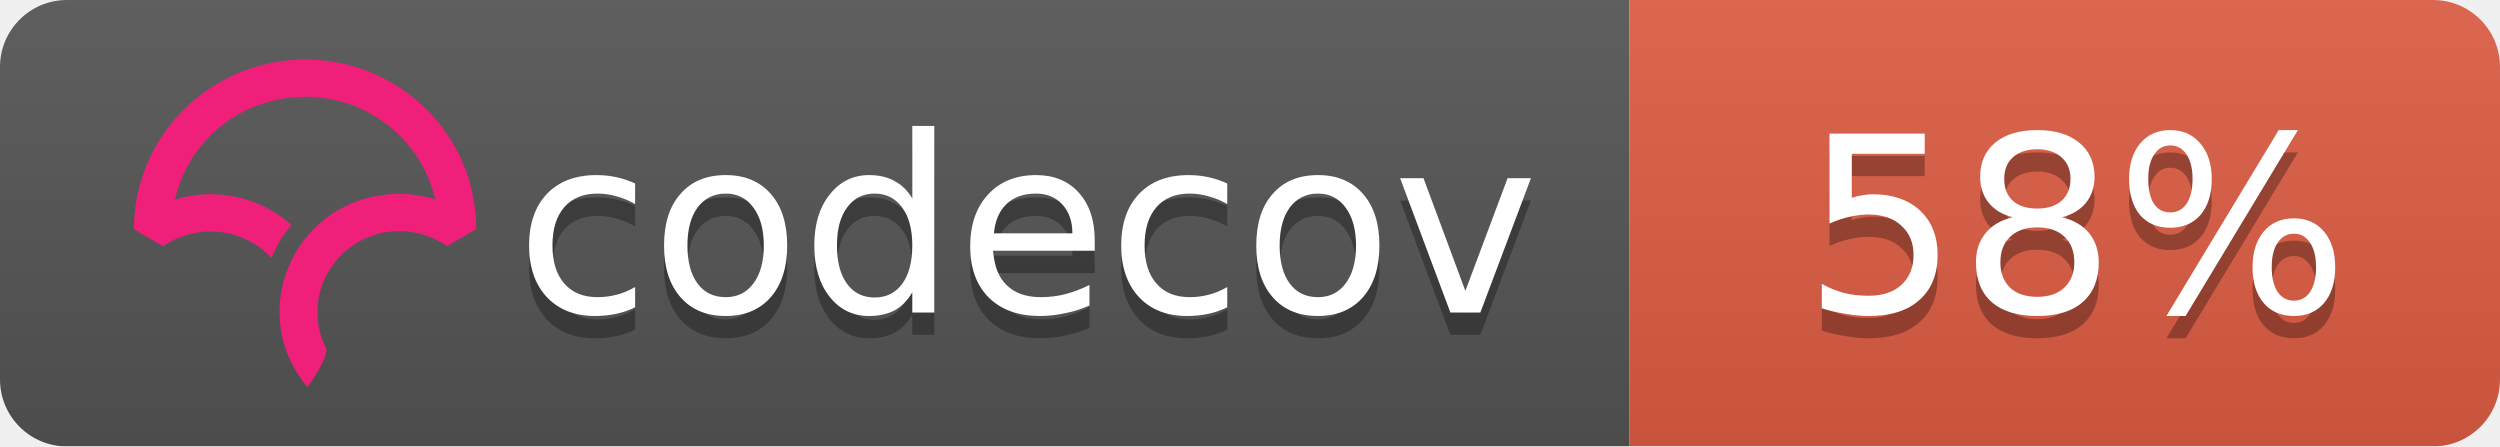
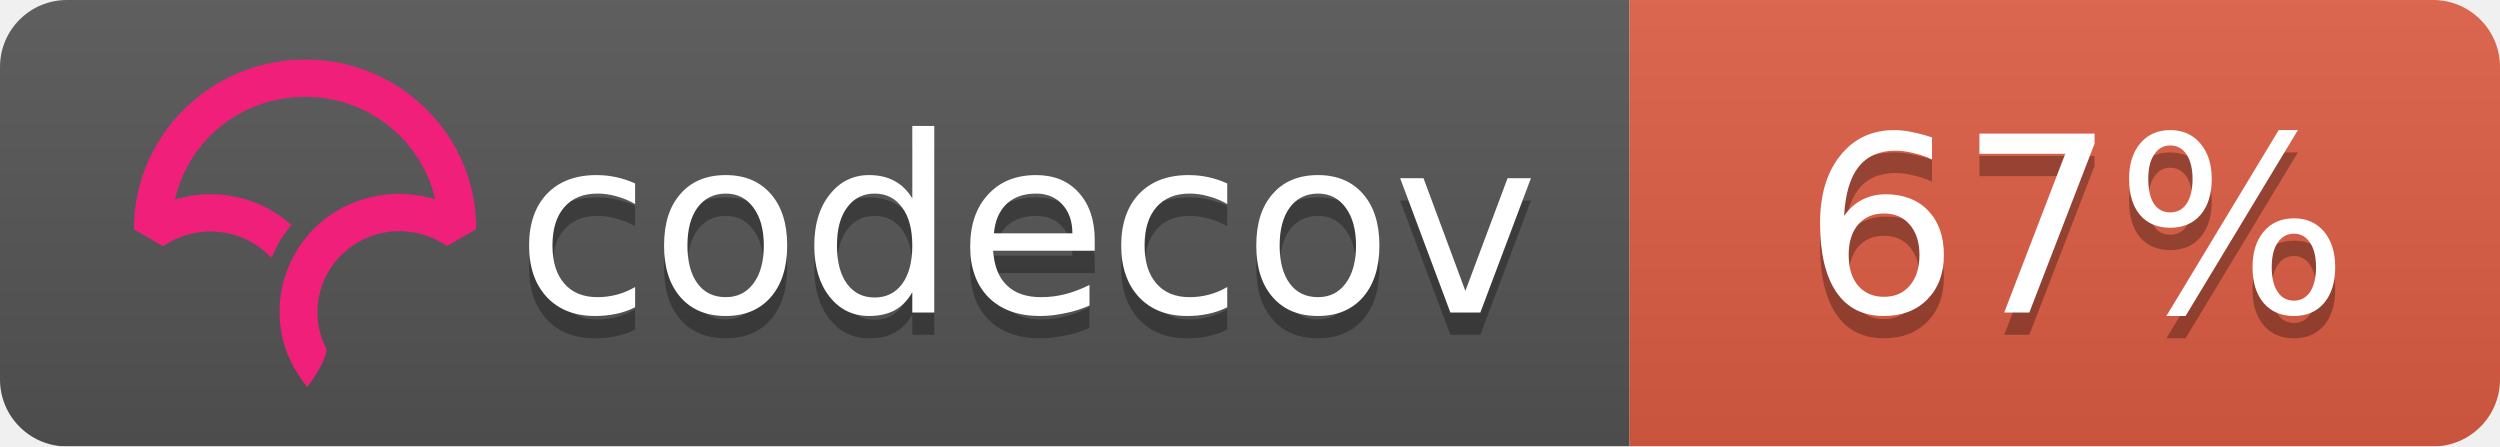
<svg xmlns="http://www.w3.org/2000/svg" width="112" height="20">
  <linearGradient id="b" x2="0" y2="100%">
    <stop offset="0" stop-color="#bbb" stop-opacity=".1" />
    <stop offset="1" stop-opacity=".1" />
  </linearGradient>
  <mask id="a">
    <rect width="112" height="20" rx="3" fill="#fff" />
  </mask>
  <g mask="url(#a)">
    <path fill="#555" d="M0 0h73v20H0z" />
    <path fill="#e05d44" d="M73 0h39v20H73z" />
    <path fill="url(#b)" d="M0 0h112v20H0z" />
  </g>
  <g fill="#fff" text-anchor="middle" font-family="DejaVu Sans,Verdana,Geneva,sans-serif" font-size="11">
    <text x="46" y="15" fill="#010101" fill-opacity=".3">codecov</text>
    <text x="46" y="14">codecov</text>
-     <text x="93" y="15" fill="#010101" fill-opacity=".3">58%</text>
-     <text x="93" y="14">58%</text>
+     <text x="93" y="15" fill="#010101" fill-opacity=".3">67%</text>
+     <text x="93" y="14">67%</text>
  </g>
  <svg viewBox="120 -8 60 60">
    <path d="M23.013 0C10.333.009.01 10.22 0 22.762v.058l3.914 2.275.053-.036a11.291 11.291 0 0 1 8.352-1.767 10.911 10.911 0 0 1 5.5 2.726l.673.624.38-.828c.368-.802.793-1.556 1.264-2.24.19-.276.398-.554.637-.851l.393-.49-.484-.404a16.08 16.08 0 0 0-7.453-3.466 16.482 16.482 0 0 0-7.705.449C7.386 10.683 14.56 5.016 23.03 5.01c4.779 0 9.272 1.84 12.651 5.18 2.41 2.382 4.069 5.35 4.807 8.591a16.53 16.53 0 0 0-4.792-.723l-.292-.002a16.707 16.707 0 0 0-1.902.14l-.08.012c-.28.037-.524.074-.748.115-.11.019-.218.041-.327.063-.257.052-.51.108-.75.169l-.265.067a16.39 16.39 0 0 0-.926.276l-.056.018c-.682.23-1.36.511-2.016.838l-.052.026c-.29.145-.584.305-.899.49l-.069.04a15.596 15.596 0 0 0-4.061 3.466l-.145.175c-.29.36-.521.666-.723.96-.17.247-.34.513-.552.864l-.116.199c-.17.292-.32.57-.449.824l-.03.057a16.116 16.116 0 0 0-.843 2.029l-.034.102a15.65 15.65 0 0 0-.786 5.174l.003.214a21.523 21.523 0 0 0 .04.754c.009.119.02.237.032.355.014.145.032.29.049.432l.01.08c.01.067.017.133.026.197.034.242.074.48.119.72.463 2.419 1.62 4.836 3.345 6.99l.078.098.08-.095c.688-.81 2.395-3.38 2.539-4.922l.003-.029-.014-.025a10.727 10.727 0 0 1-1.226-4.956c0-5.76 4.545-10.544 10.343-10.89l.381-.014a11.403 11.403 0 0 1 6.651 1.957l.054.036 3.862-2.237.05-.03v-.056c.006-6.08-2.384-11.793-6.729-16.089C34.932 2.361 29.16 0 23.013 0" fill="#F01F7A" fill-rule="evenodd" />
  </svg>
</svg>
